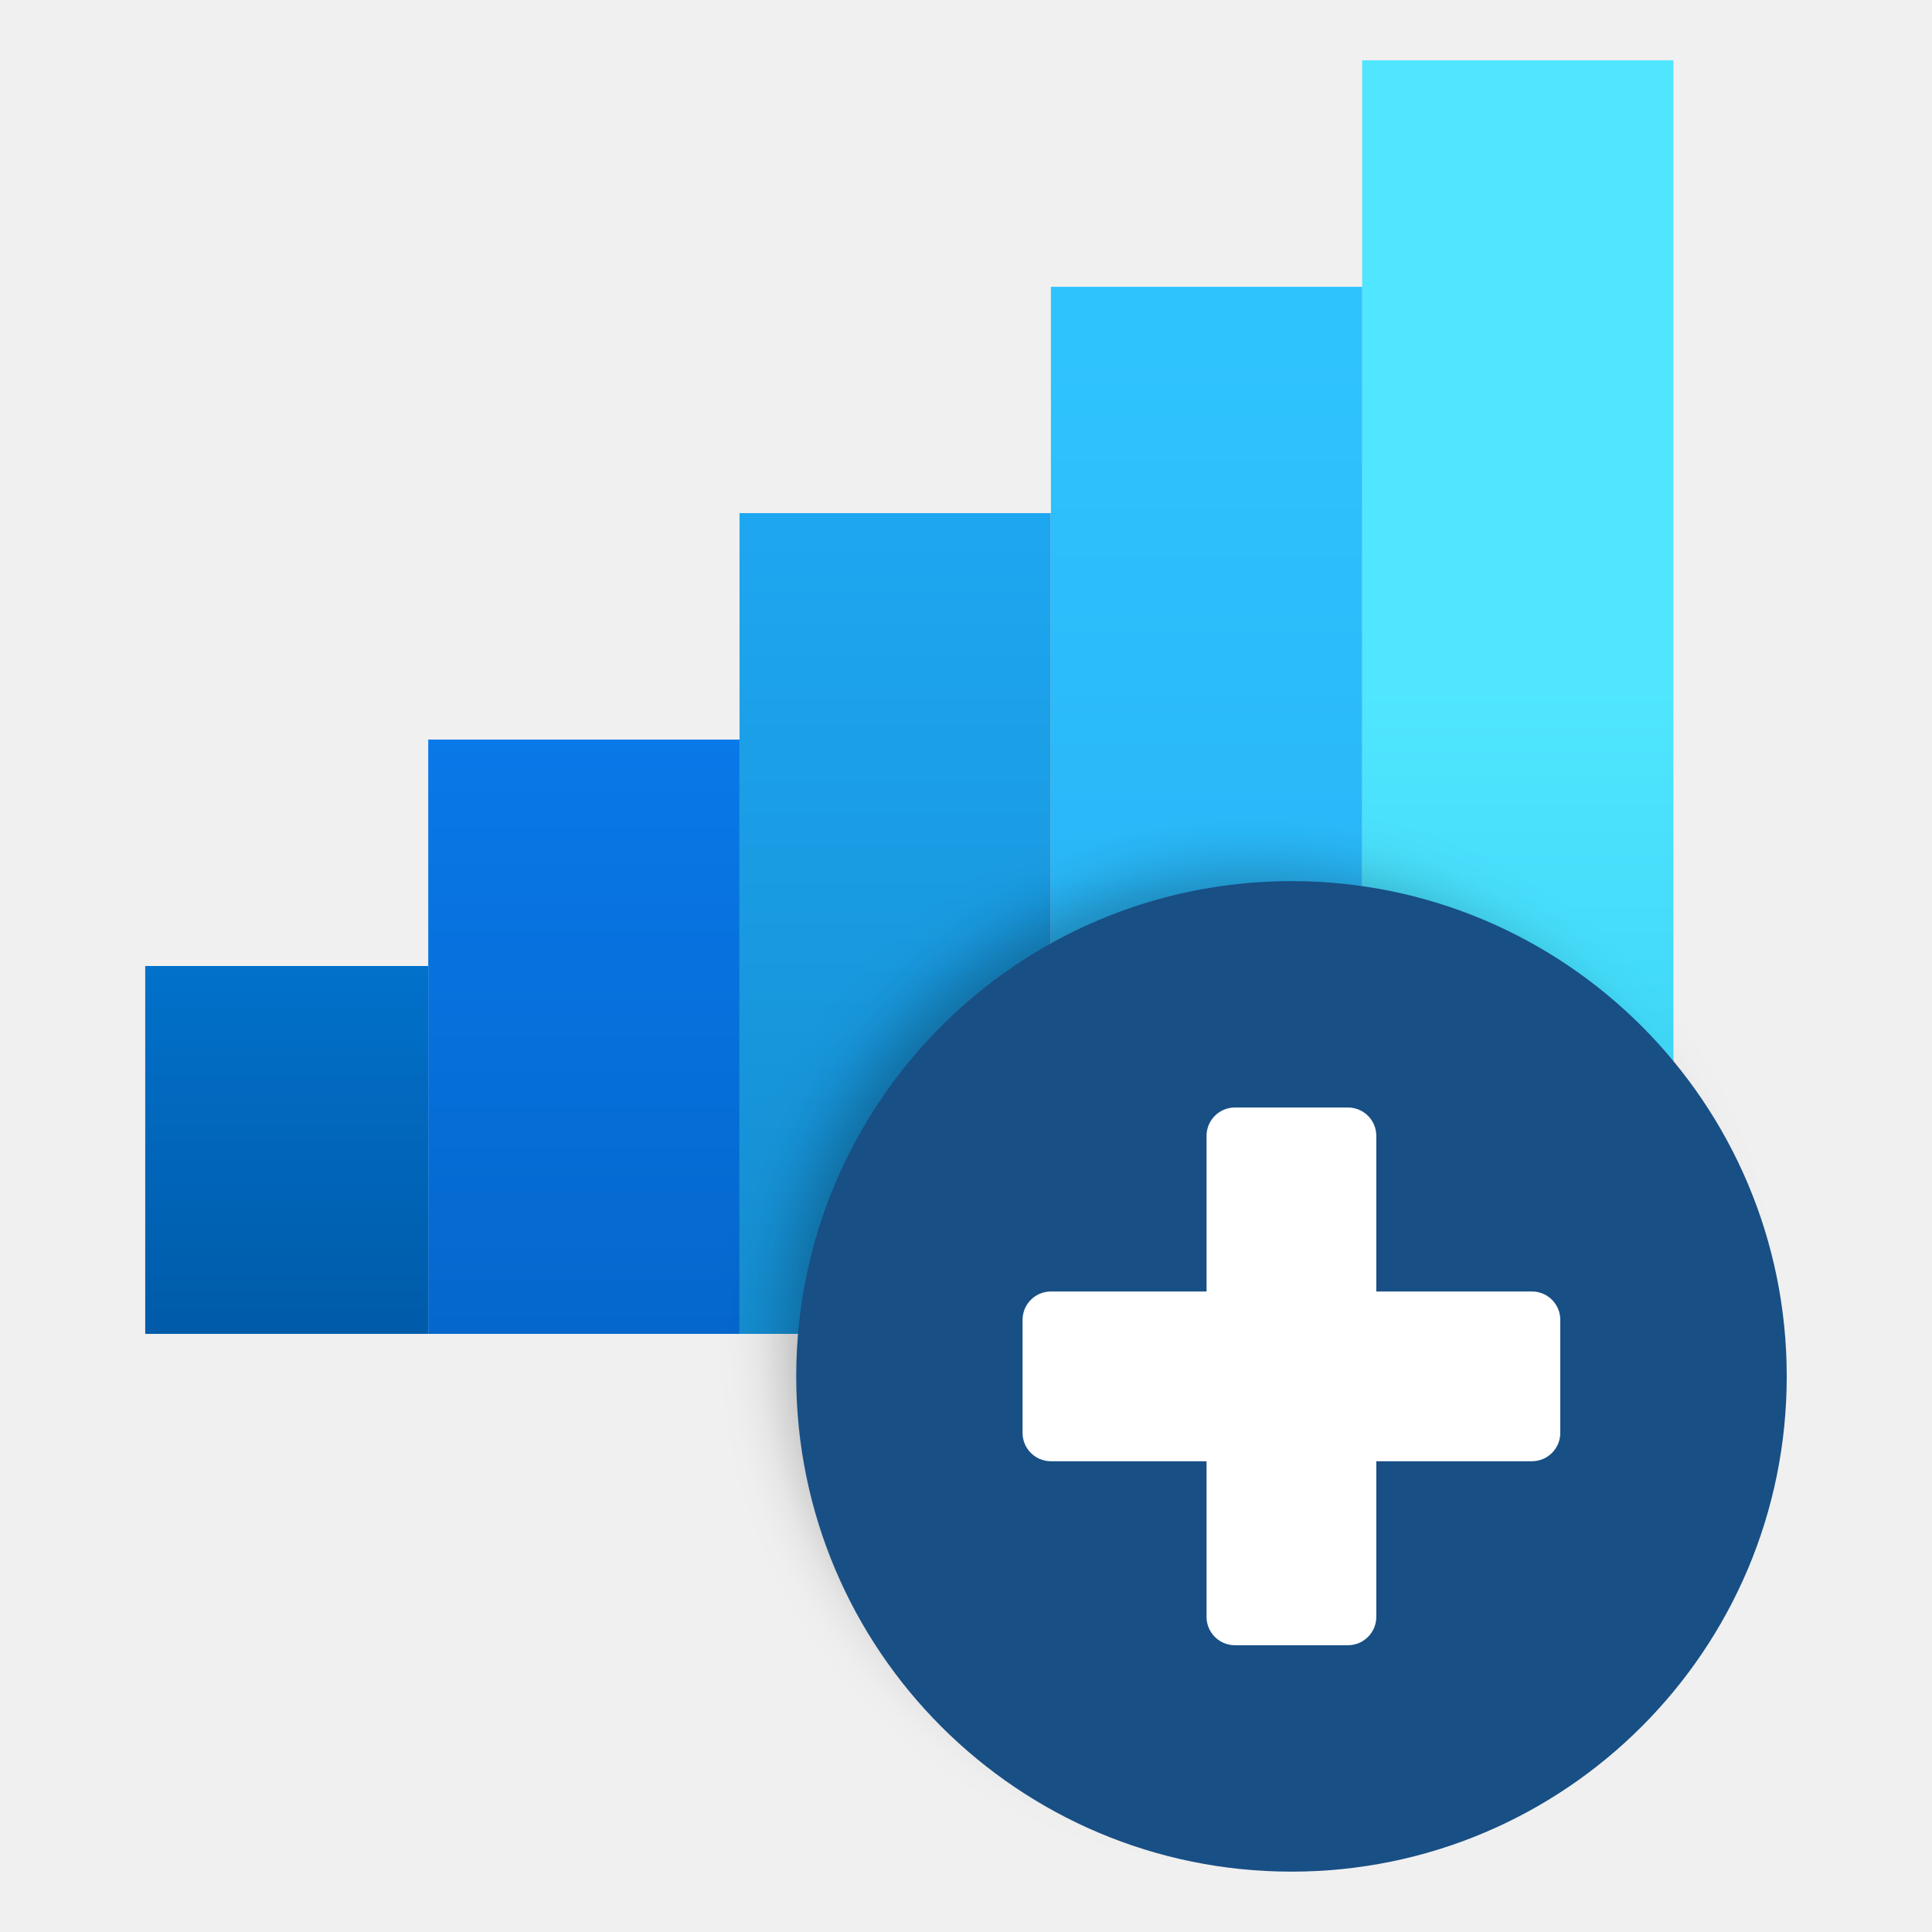
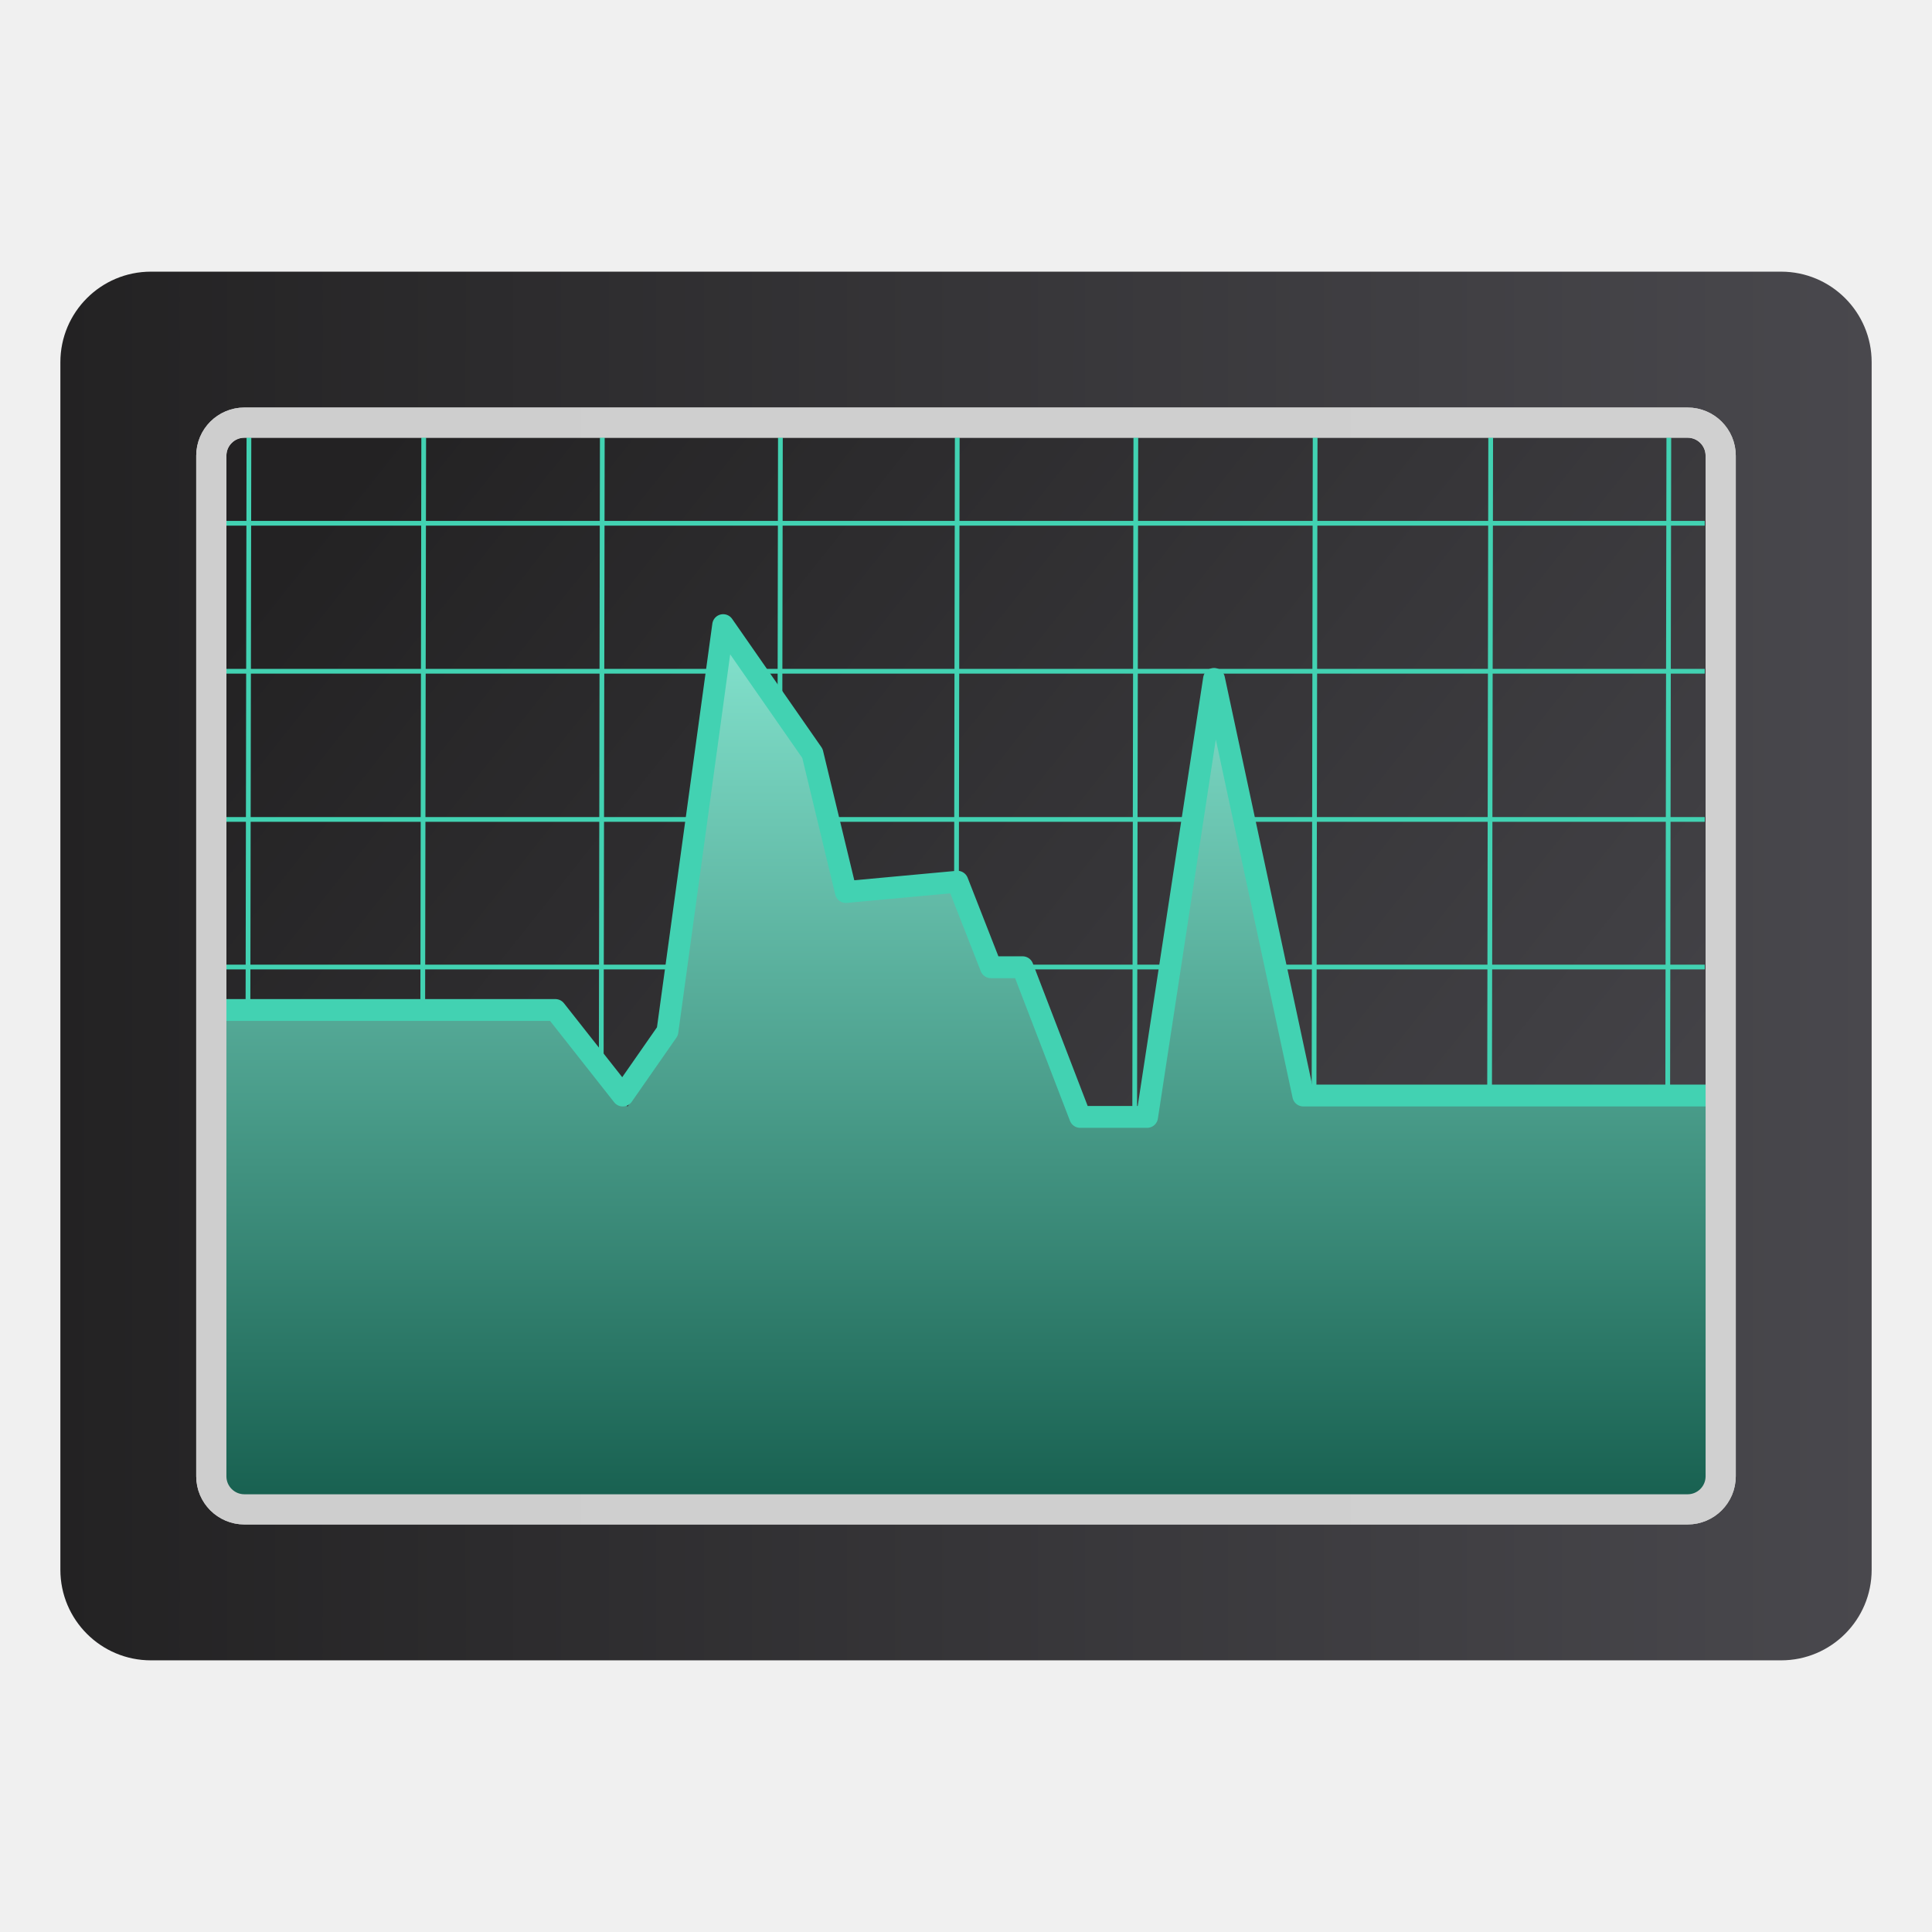
- <svg xmlns="http://www.w3.org/2000/svg" id="Activity-Monitor" width="64" height="64" enable-background="new 0 0 1024 1024" image-rendering="optimizeSpeed" version="1.1" viewBox="0 0 64 64">
+ <svg xmlns="http://www.w3.org/2000/svg" xmlns:xlink="http://www.w3.org/1999/xlink" id="Activity-Monitor" width="64" height="64" enable-background="new 0 0 1024 1024" image-rendering="optimizeSpeed" version="1.1" viewBox="0 0 64 64">
  <defs>
-     <linearGradient id="linearGradient3789" x1="-6.596" x2="-6.596" y1="22.746" y2="15.514" gradientTransform="translate(2.8923,-7.2683)" gradientUnits="userSpaceOnUse">
-       <stop stop-color="#2dc8f0" offset="0" />
-       <stop stop-color="#50e6ff" offset="1" />
+     <linearGradient id="linearGradient1099" x1="1.999" x2="62.001" y1="32" y2="32" gradientTransform="translate(1e-4 -.000201)" gradientUnits="userSpaceOnUse" xlink:href="#linearGradient1202" />
+     <linearGradient id="linearGradient1202" x1="41.228" x2="9.971" y1="48.276" y2="17.595" gradientTransform="matrix(1.5899,0,0,1.5899,-8.5488,-100.71)" gradientUnits="userSpaceOnUse">
+       <stop stop-color="#232223" offset="0" />
+       <stop stop-color="#49484d" offset="1" />
    </linearGradient>
-     <linearGradient id="linearGradient3803" x1="-6.614" x2="-6.614" y1="5.027" y2="14.287" gradientUnits="userSpaceOnUse">
-       <stop stop-color="#2fc3fe" offset="0" />
-       <stop stop-color="#23aef5" offset="1" />
+     <linearGradient id="linearGradient1047" x1="19.332" x2="33.837" y1="-82.95" y2="-72.093" gradientTransform="matrix(3.1496 0 0 2.9579 -48.111 259.59)" gradientUnits="userSpaceOnUse" xlink:href="#linearGradient1202" />
+     <linearGradient id="linearGradient3918" x1="6.5" x2="57.5" y1="32" y2="32" gradientTransform="translate(1e-4 -.000201)" gradientUnits="userSpaceOnUse">
+       <stop stop-color="#cecece" offset="0" />
+       <stop stop-color="#d0d0d0" offset="1" />
    </linearGradient>
-     <linearGradient id="linearGradient3811" x1="-9.843" x2="-9.843" y1="6.614" y2="14.287" gradientUnits="userSpaceOnUse">
-       <stop stop-color="#1ea7f1" offset="0" />
-       <stop stop-color="#148dd0" offset="1" />
+     <linearGradient id="linearGradient1211" x1="49" x2="49" y1="-35" y2="5.836" gradientTransform="matrix(.73915 0 0 .70833 -12.261 45.866)" gradientUnits="userSpaceOnUse">
+       <stop stop-color="#83e2cd" offset="0" />
+       <stop stop-color="#175f4f" offset="1" />
    </linearGradient>
-     <linearGradient id="linearGradient3819" x1="-12.7" x2="-12.7" y1="8.731" y2="14.287" gradientUnits="userSpaceOnUse">
-       <stop stop-color="#0978e8" offset="0" />
-       <stop stop-color="#0467cd" offset="1" />
-     </linearGradient>
-     <linearGradient id="linearGradient3827" x1="-15.61" x2="-15.61" y1="10.848" y2="14.287" gradientUnits="userSpaceOnUse">
-       <stop stop-color="#0171ca" offset="0" />
-       <stop stop-color="#005ba9" offset="1" />
-     </linearGradient>
-     <filter id="filter3898" x="-.084" y="-.084" width="1.168" height="1.168" color-interpolation-filters="sRGB">
-       <feGaussianBlur stdDeviation="0.324" />
-     </filter>
  </defs>
-   <g transform="translate(0 1.6604e-5)">
-     <g transform="matrix(3.5434 0 0 3.5434 64.811 -6.4381)">
-       <rect x="-5.556" y="2.381" width="2.91" height="11.906" fill="url(#linearGradient3789)" />
-       <rect x="-8.466" y="4.498" width="2.91" height="9.789" fill="url(#linearGradient3803)" />
-       <rect x="-11.377" y="6.614" width="2.91" height="7.673" fill="url(#linearGradient3811)" />
-       <rect x="-14.287" y="8.731" width="2.91" height="5.556" fill="url(#linearGradient3819)" />
-       <rect x="-16.933" y="10.848" width="2.646" height="3.439" fill="url(#linearGradient3827)" />
-     </g>
-     <g transform="matrix(3.2886 0 0 3.2886 74.899 -4.9444)" filter="url(#filter3898)" opacity=".3">
-       <circle cx="-10.186" cy="14.949" r="4.63" opacity="1" />
-       <g transform="translate(11.377 .13229)">
-         <rect x="-24.077" y="14.023" width="5.027" height="1.587" ry=".265" opacity="1" />
-         <rect transform="rotate(-90)" x="-17.33" y="-22.357" width="5.027" height="1.587" ry=".265" opacity="1" />
-       </g>
-     </g>
-     <g transform="matrix(3.5434 0 0 3.5434 78.875 -7.3758)">
-       <circle cx="-10.186" cy="14.949" r="4.63" fill="#184f85" />
-       <g transform="translate(11.377 .13229)" fill="#fff">
-         <rect x="-24.077" y="14.023" width="5.027" height="1.587" ry=".265" />
-         <rect transform="rotate(-90)" x="-17.33" y="-22.357" width="5.027" height="1.587" ry=".265" />
-       </g>
-     </g>
+   <rect x="2" y="8.999" width="60.001" height="46.002" ry="3" fill="url(#linearGradient1099)" stroke-width="3.78" />
+   <rect x="7" y="14" width="50" height="36" ry="1.096" fill="url(#linearGradient1047)" stroke="url(#linearGradient3918)" />
+   <g fill="none" stroke="#42d2b2" stroke-width=".157">
+     <path d="m8.246 14.491-0.059 35.005" />
+     <path d="m14.036 14.491-0.059 35.005" />
+     <path d="m19.952 14.491-0.059 35.005" />
+     <path d="m25.852 14.491-0.059 35.005" />
+     <path d="m31.71 14.491-0.059 35.005" />
+     <path d="m37.626 14.491-0.059 35.005" />
+     <path d="m43.566 14.491-0.059 35.005" />
+     <path d="m49.381 14.491-0.059 35.005" />
+     <path d="m55.282 14.491-0.059 35.005" />
+     <path d="m7.492 17.334h48.98" />
+     <path d="m7.492 22.236h48.98" />
+     <path d="m7.492 27.145h48.98" />
+     <path d="m7.492 32.034h48.98" />
+     <path d="m7.492 36.93h48.98" />
+     <path d="m7.492 41.829h48.98" />
+     <path d="m7.492 46.738h48.98" />
  </g>
+   <path d="m7 33.387v15.518c0 0.076 0.007 0.149 0.021 0.221 0.015 0.071 0.037 0.141 0.064 0.207s0.062 0.127 0.102 0.186 0.083 0.113 0.133 0.162c0.05 0.05 0.104 0.094 0.162 0.133s0.12 0.074 0.186 0.102c0.066 0.028 0.136 0.05 0.207 0.064 0.071 0.015 0.145 0.021 0.221 0.021h47.809c0.076 0 0.149-0.007 0.221-0.021 0.071-0.015 0.141-0.037 0.207-0.064 0.066-0.028 0.127-0.062 0.186-0.102s0.113-0.083 0.162-0.133c0.05-0.05 0.094-0.104 0.133-0.162s0.074-0.12 0.102-0.186c0.028-0.066 0.05-0.136 0.064-0.207 0.015-0.071 0.021-0.145 0.021-0.221v-12.613h-13.826l-2.955-13.092-2.219 13.801h-2.217l-1.908-4.959h-1.049l-1.109-2.834-3.695 0.342-0.861-4.225-3.199-4.25-1.76 13.459-1.416 2.125-2.387-3.201-11.398-0.07z" fill="url(#linearGradient1211)" stroke-width=".708" />
+   <path d="m7 33.458h11.398l2.232 2.833 1.48-2.125 1.846-13.458 2.957 4.25 1.108 4.591 3.696-0.341 1.109 2.833h1.049l1.907 4.958h2.217l2.217-14.509 2.957 13.8h13.826" fill="none" stroke="#42d2b2" stroke-linejoin="round" stroke-width=".724" />
+   <rect x="7" y="14" width="50" height="36" ry="1.096" fill="none" stroke="url(#linearGradient3918)" />
</svg>
